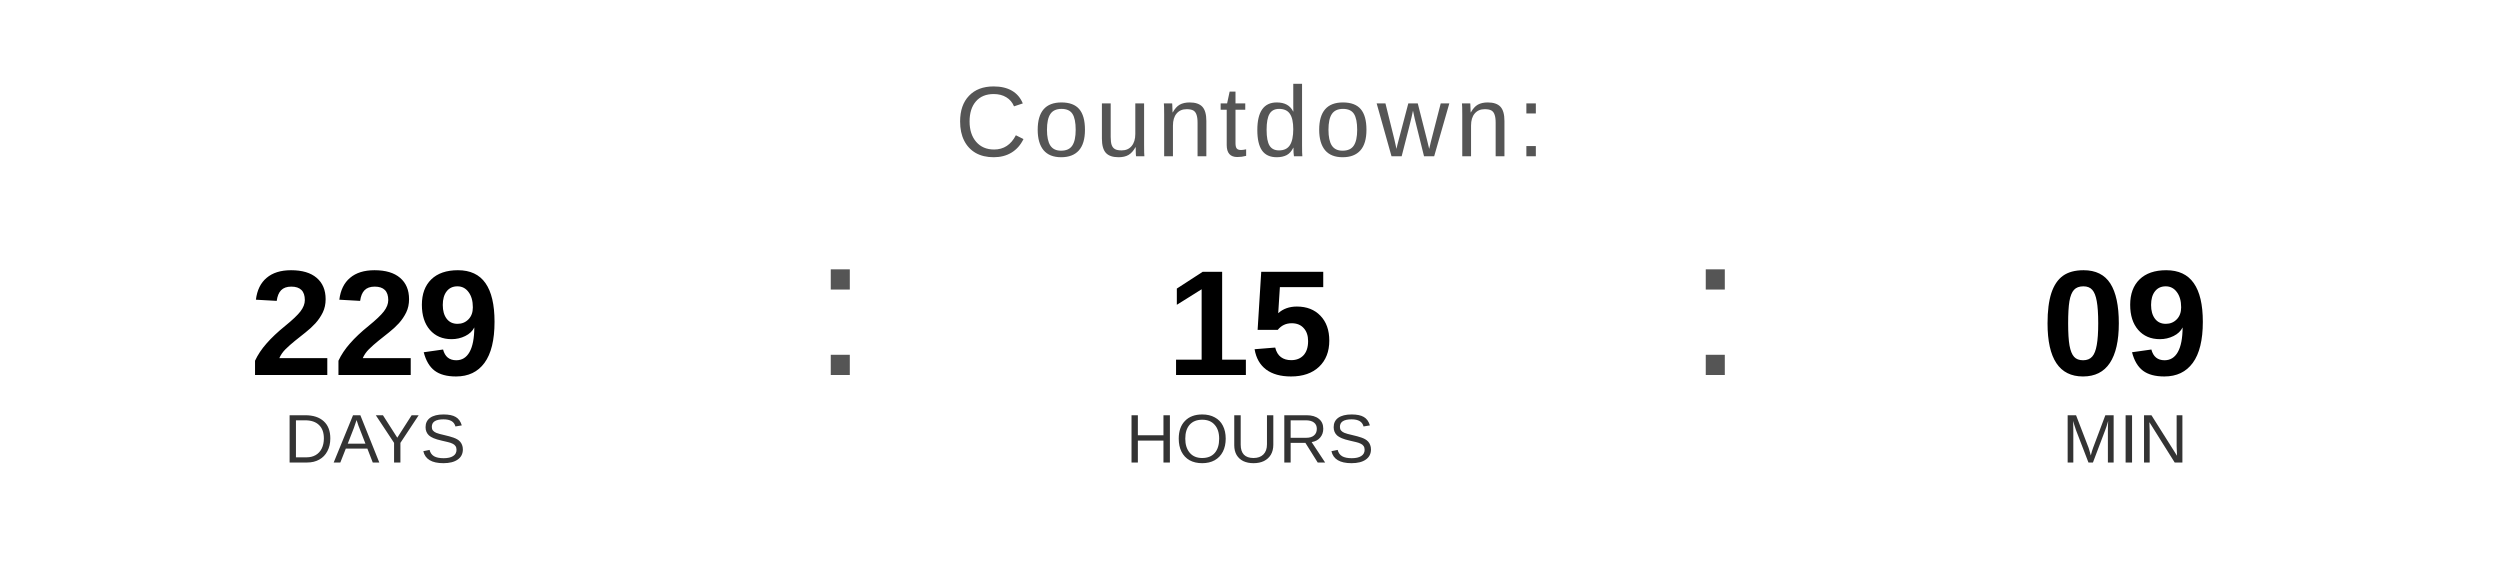
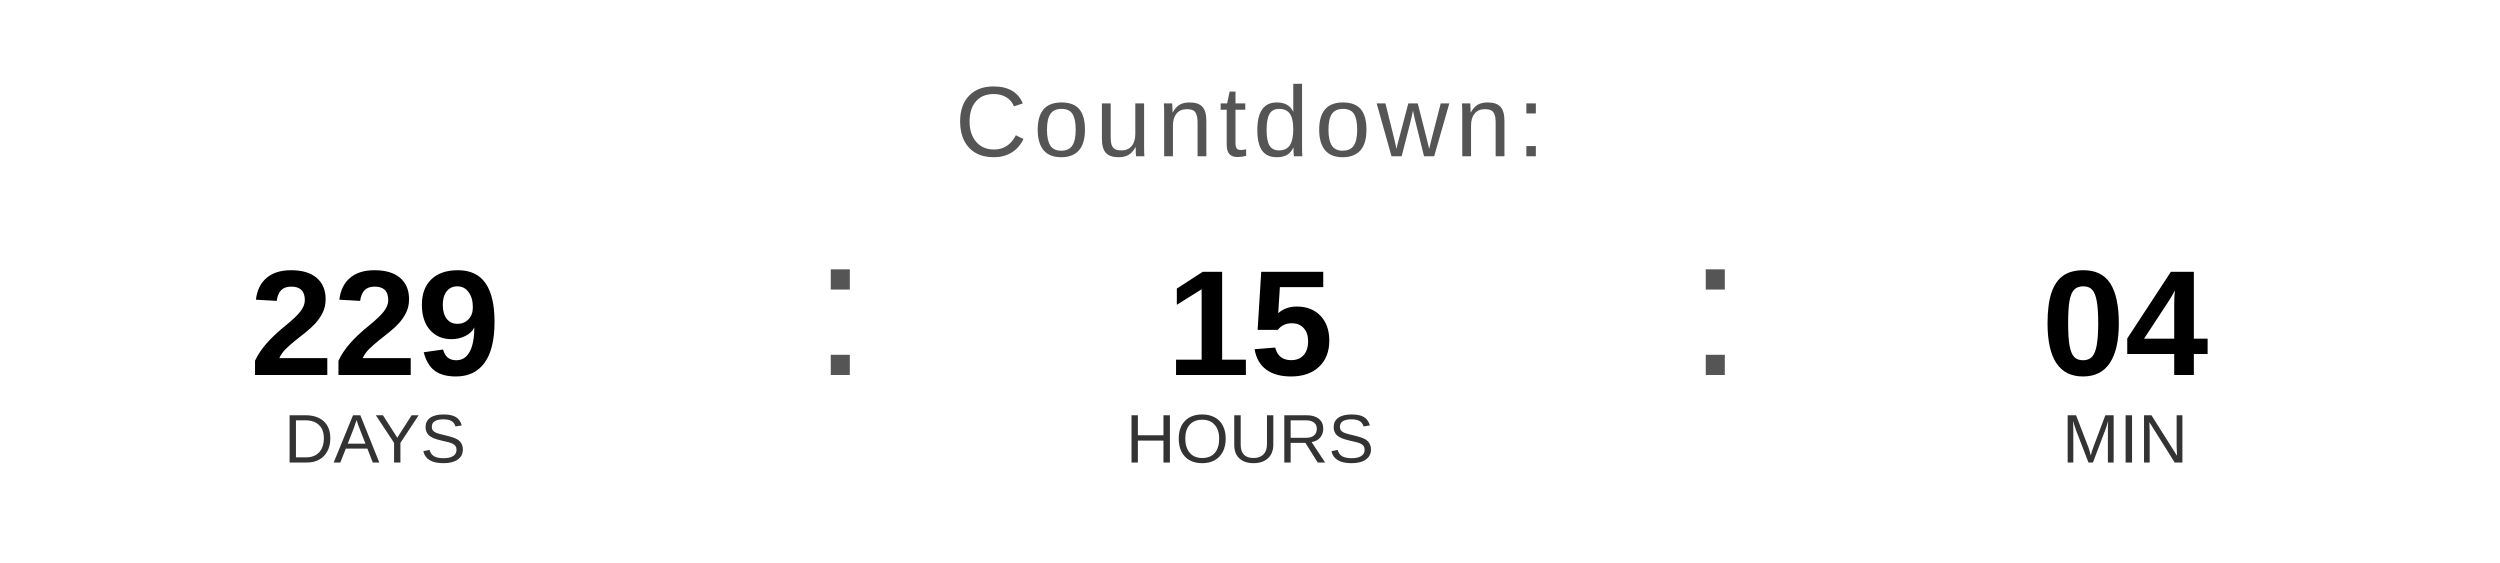
<svg xmlns="http://www.w3.org/2000/svg" width="400" height="90" viewBox="0 0 400 90">
  <text x="200" y="25" font-family="Arial, Helvetica, sans-serif" font-size="16" fill="#555555" text-anchor="middle" letter-spacing="1">
    Countdown:
  </text>
  <text x="60" y="60" font-family="Arial, Helvetica, sans-serif" font-size="24" font-weight="bold" fill="#000000" text-anchor="middle">229</text>
  <text x="60" y="74" font-family="Arial, Helvetica, sans-serif" font-size="11" fill="#333333" text-anchor="middle">DAYS</text>
  <text x="130" y="60" font-family="Arial, sans-serif" font-size="32" fill="#555555">:</text>
  <text x="200" y="60" font-family="Arial, Helvetica, sans-serif" font-size="24" font-weight="bold" fill="#000000" text-anchor="middle">15</text>
  <text x="200" y="74" font-family="Arial, Helvetica, sans-serif" font-size="11" fill="#333333" text-anchor="middle">HOURS</text>
  <text x="270" y="60" font-family="Arial, sans-serif" font-size="32" fill="#555555">:</text>
-   <text x="340" y="60" font-family="Arial, Helvetica, sans-serif" font-size="24" font-weight="bold" fill="#000000" text-anchor="middle">09</text>
+   <text x="340" y="60" font-family="Arial, Helvetica, sans-serif" font-size="24" font-weight="bold" fill="#000000" text-anchor="middle">04</text>
  <text x="340" y="74" font-family="Arial, Helvetica, sans-serif" font-size="11" fill="#333333" text-anchor="middle">MIN</text>
</svg>
